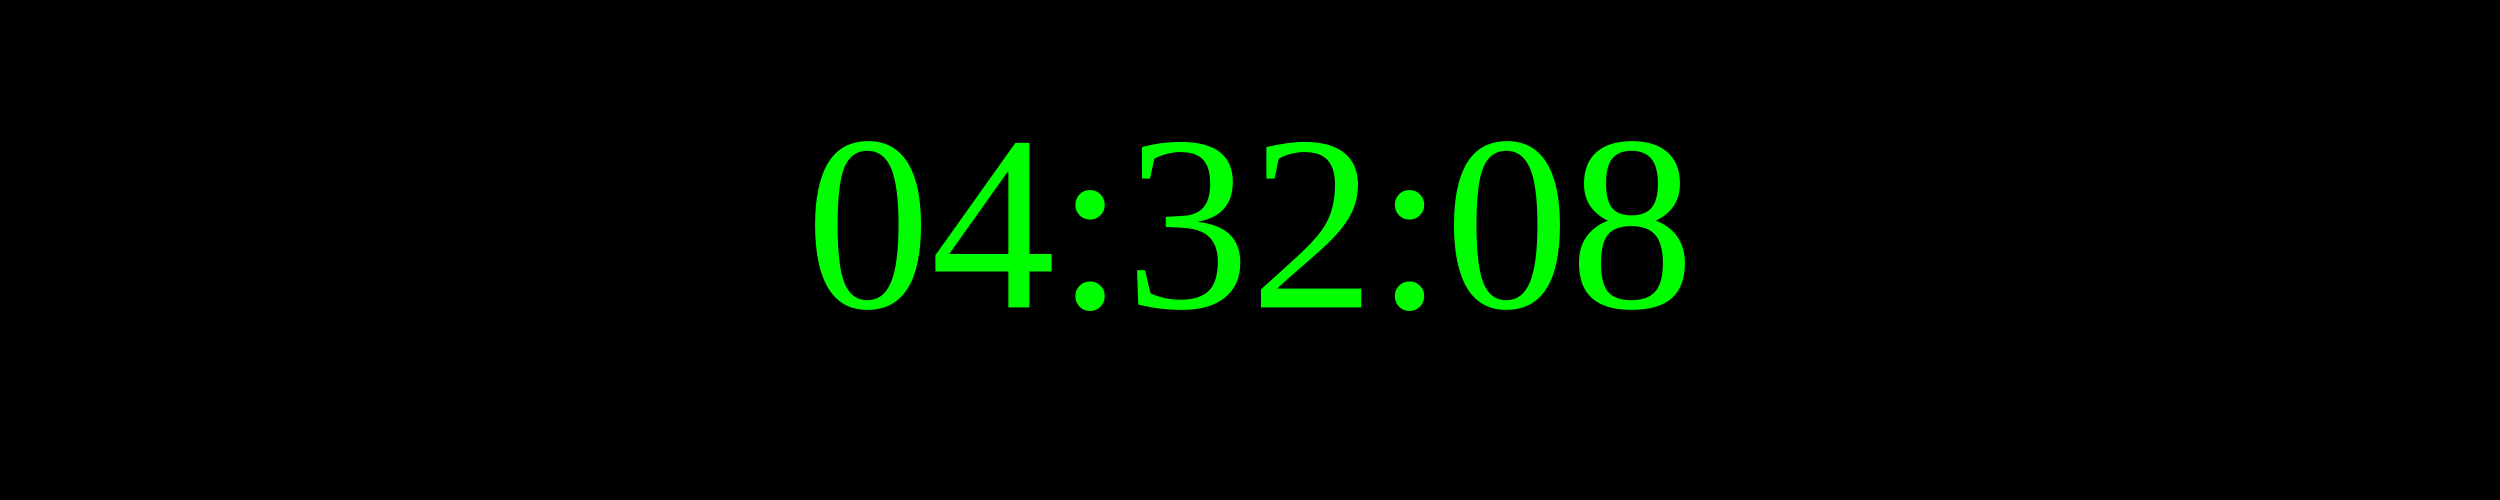
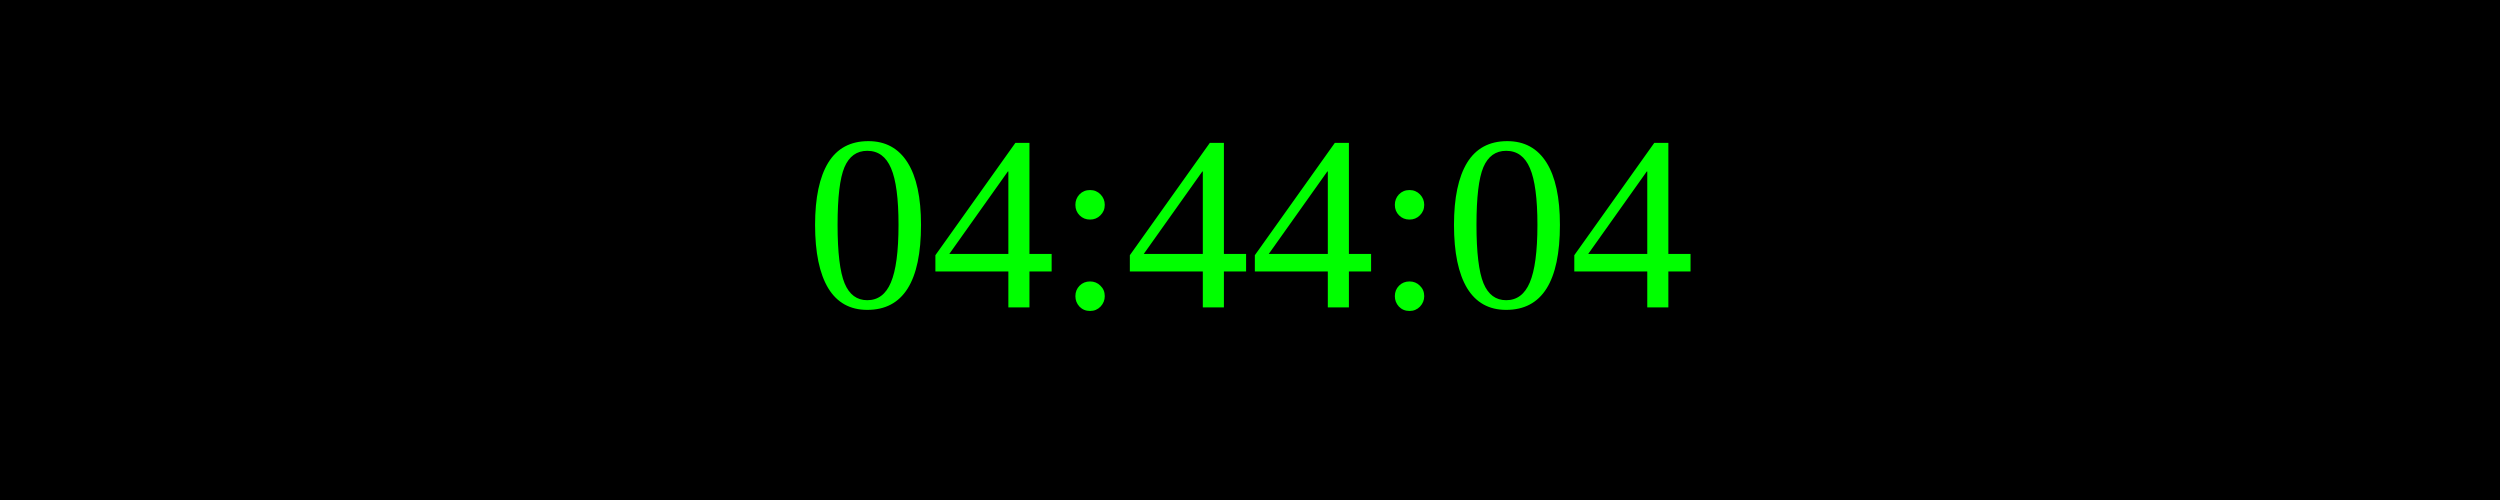
<svg xmlns="http://www.w3.org/2000/svg" width="250" height="50">
  <rect width="100%" height="100%" fill="black" />
  <text x="50%" y="50%" font-size="25" fill="lime" text-anchor="middle" dominant-baseline="middle">
- 04:32:08
+ 04:44:04
</text>
</svg>
